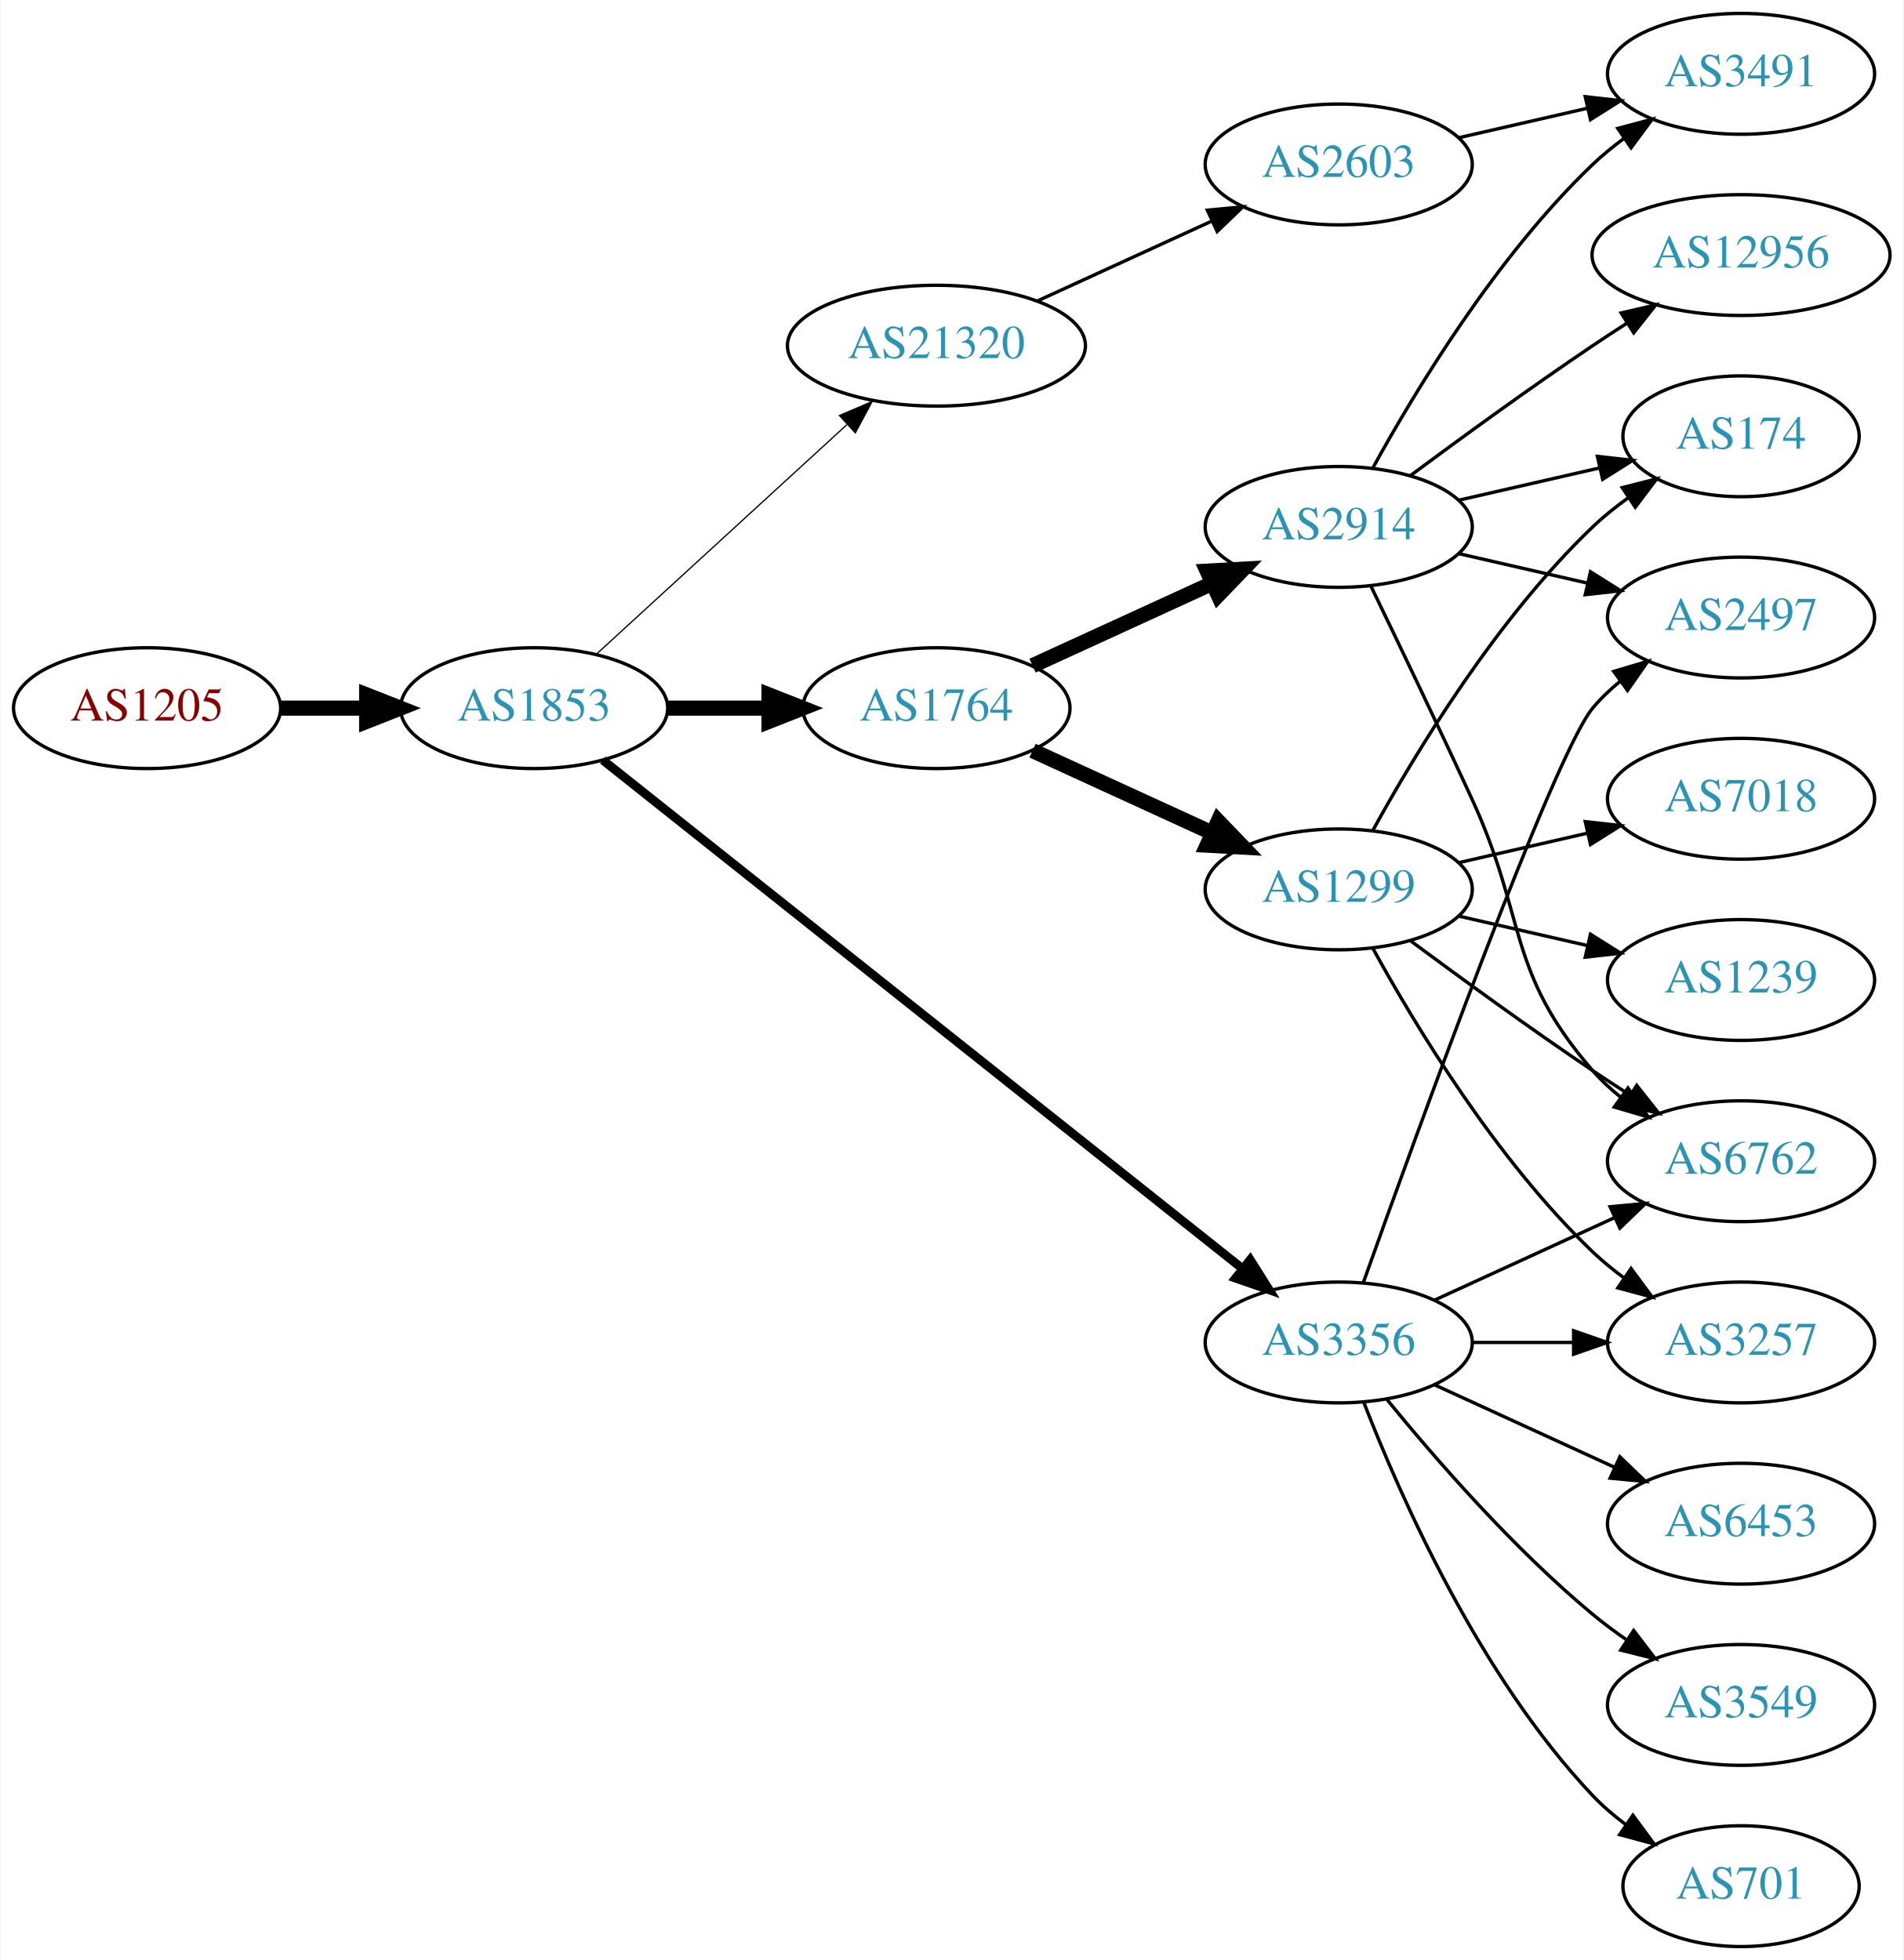
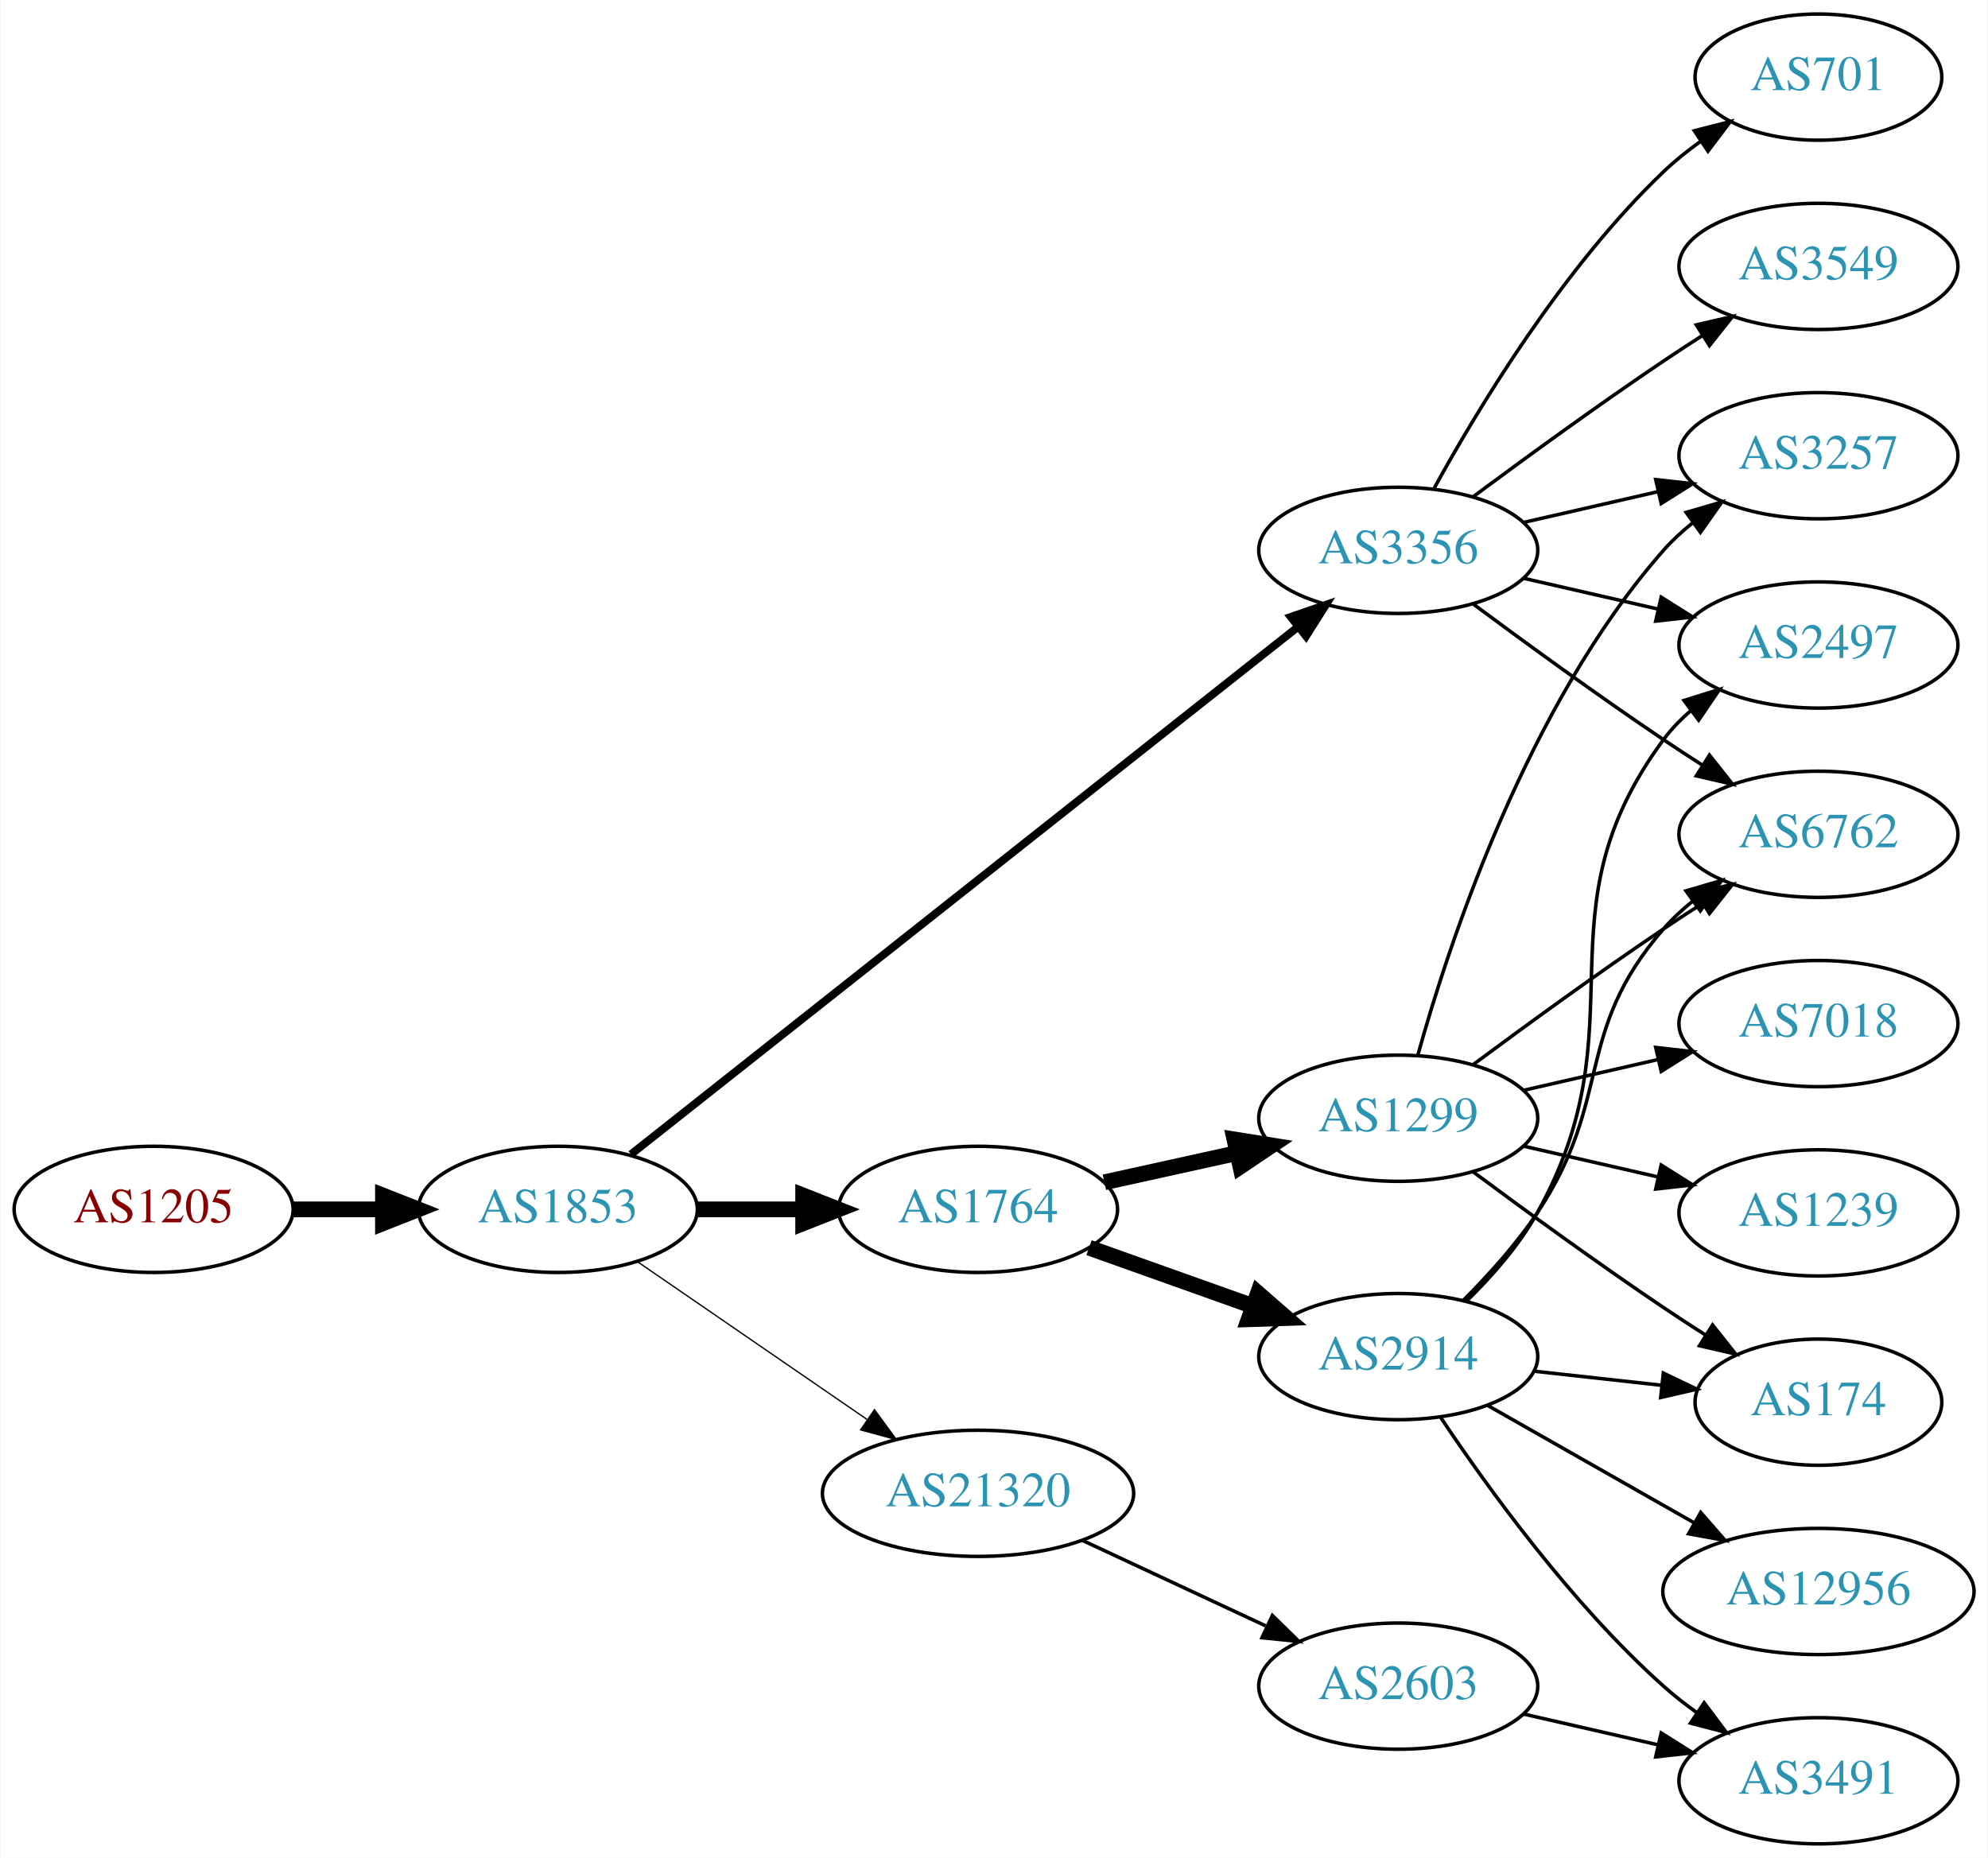
- <svg xmlns="http://www.w3.org/2000/svg" xmlns:xlink="http://www.w3.org/1999/xlink" width="567pt" height="584pt" viewBox="0.00 0.00 566.66 584.00">
-   <g id="graph0" class="graph" transform="scale(1 1) rotate(0) translate(4 580)">
-     <polygon fill="white" stroke="none" points="-4,4 -4,-580 562.663,-580 562.663,4 -4,4" />
+ <svg xmlns="http://www.w3.org/2000/svg" xmlns:xlink="http://www.w3.org/1999/xlink" width="567pt" height="530pt" viewBox="0.00 0.00 566.66 530.00">
+   <g id="graph0" class="graph" transform="scale(1 1) rotate(0) translate(4 526)">
+     <polygon fill="white" stroke="none" points="-4,4 -4,-526 562.663,-526 562.663,4 -4,4" />
    <g id="node1" class="node">
      <g id="a_node1">
        <a xlink:href="/asn/1205" xlink:title="AS1205 ~ University Linz [AT]">
-           <ellipse fill="#ffffff" stroke="black" cx="39.647" cy="-369" rx="39.794" ry="18" />
-           <text text-anchor="middle" x="39.647" y="-365.3" font-family="Times,serif" font-size="14.00" fill="#880000">AS1205</text>
+           <ellipse fill="#ffffff" stroke="black" cx="39.647" cy="-181" rx="39.794" ry="18" />
+           <text text-anchor="middle" x="39.647" y="-177.3" font-family="Times,serif" font-size="14.00" fill="#880000">AS1205</text>
        </a>
      </g>
    </g>
    <g id="node2" class="node">
      <g id="a_node2">
        <a xlink:href="/asn/1853" xlink:title="AS1853 ~ ACOnet Backbone [AT]">
-           <ellipse fill="#ffffff" stroke="black" cx="154.939" cy="-369" rx="39.794" ry="18" />
-           <text text-anchor="middle" x="154.939" y="-365.3" font-family="Times,serif" font-size="14.00" fill="#2c94b3">AS1853</text>
+           <ellipse fill="#ffffff" stroke="black" cx="154.939" cy="-181" rx="39.794" ry="18" />
+           <text text-anchor="middle" x="154.939" y="-177.3" font-family="Times,serif" font-size="14.00" fill="#2c94b3">AS1853</text>
        </a>
      </g>
    </g>
    <g id="edge1" class="edge">
-       <path fill="none" stroke="black" stroke-width="4.5" d="M79.319,-369C87.522,-369 96.286,-369 104.818,-369" />
-       <polygon fill="black" stroke="black" stroke-width="4.5" points="105.057,-372.938 115.057,-369 105.057,-365.063 105.057,-372.938" />
+       <path fill="none" stroke="black" stroke-width="4.5" d="M79.319,-181C87.522,-181 96.286,-181 104.818,-181" />
+       <polygon fill="black" stroke="black" stroke-width="4.5" points="105.057,-184.938 115.057,-181 105.057,-177.063 105.057,-184.938" />
    </g>
    <g id="node3" class="node">
      <g id="a_node3">
-         <a xlink:href="/asn/21320" xlink:title="AS21320 ~ GEANT Vereniging [EU]">
-           <ellipse fill="#ffffff" stroke="black" cx="274.782" cy="-477" rx="44.393" ry="18" />
-           <text text-anchor="middle" x="274.782" y="-473.3" font-family="Times,serif" font-size="14.00" fill="#2c94b3">AS21320</text>
+         <a xlink:href="/asn/3356" xlink:title="AS3356 ~ Level 3 Parent, LLC [US]">
+           <ellipse fill="#ffffff" stroke="black" cx="394.625" cy="-369" rx="39.794" ry="18" />
+           <text text-anchor="middle" x="394.625" y="-365.3" font-family="Times,serif" font-size="14.00" fill="#2c94b3">AS3356</text>
        </a>
      </g>
    </g>
    <g id="edge2" class="edge">
-       <path fill="none" stroke="black" stroke-width="0.375" d="M173.582,-385.169C193.339,-403.276 225.542,-432.789 248.093,-453.457" />
-       <polygon fill="black" stroke="black" stroke-width="0.375" points="245.894,-456.189 255.631,-460.365 250.624,-451.029 245.894,-456.189" />
+       <path fill="none" stroke="black" stroke-width="2.25" d="M175.796,-196.705C218.195,-230.242 317.654,-308.91 366.115,-347.241" />
+       <polygon fill="black" stroke="black" stroke-width="2.25" points="363.978,-350.013 373.992,-353.472 368.32,-344.523 363.978,-350.013" />
    </g>
    <g id="node4" class="node">
      <g id="a_node4">
        <a xlink:href="/asn/1764" xlink:title="AS1764 ~ NEXTLAYER-AS [AT]">
-           <ellipse fill="#ffffff" stroke="black" cx="274.782" cy="-369" rx="39.794" ry="18" />
-           <text text-anchor="middle" x="274.782" y="-365.3" font-family="Times,serif" font-size="14.00" fill="#2c94b3">AS1764</text>
+           <ellipse fill="#ffffff" stroke="black" cx="274.782" cy="-181" rx="39.794" ry="18" />
+           <text text-anchor="middle" x="274.782" y="-177.3" font-family="Times,serif" font-size="14.00" fill="#2c94b3">AS1764</text>
        </a>
      </g>
    </g>
    <g id="edge3" class="edge">
-       <path fill="none" stroke="black" stroke-width="4.5" d="M194.852,-369C204.405,-369 214.755,-369 224.718,-369" />
-       <polygon fill="black" stroke="black" stroke-width="4.5" points="224.91,-372.938 234.91,-369 224.91,-365.063 224.91,-372.938" />
+       <path fill="none" stroke="black" stroke-width="4.5" d="M194.852,-181C204.405,-181 214.755,-181 224.718,-181" />
+       <polygon fill="black" stroke="black" stroke-width="4.5" points="224.91,-184.938 234.91,-181 224.91,-177.063 224.91,-184.938" />
    </g>
    <g id="node5" class="node">
      <g id="a_node5">
-         <a xlink:href="/asn/3356" xlink:title="AS3356 ~ Level 3 Parent, LLC [US]">
-           <ellipse fill="#ffffff" stroke="black" cx="394.625" cy="-180" rx="39.794" ry="18" />
-           <text text-anchor="middle" x="394.625" y="-176.3" font-family="Times,serif" font-size="14.00" fill="#2c94b3">AS3356</text>
+         <a xlink:href="/asn/21320" xlink:title="AS21320 ~ GEANT Vereniging [EU]">
+           <ellipse fill="#ffffff" stroke="black" cx="274.782" cy="-100" rx="44.393" ry="18" />
+           <text text-anchor="middle" x="274.782" y="-96.3" font-family="Times,serif" font-size="14.00" fill="#2c94b3">AS21320</text>
        </a>
      </g>
    </g>
    <g id="edge4" class="edge">
-       <path fill="none" stroke="black" stroke-width="2.625" d="M175.39,-353.533C217.523,-320.031 317.335,-240.663 365.995,-201.97" />
-       <polygon fill="black" stroke="black" stroke-width="2.625" points="368.256,-204.644 373.905,-195.68 363.9,-199.165 368.256,-204.644" />
+       <path fill="none" stroke="black" stroke-width="0.375" d="M177.554,-166.143C195.926,-153.515 222.519,-135.236 243.095,-121.093" />
+       <polygon fill="black" stroke="black" stroke-width="0.375" points="245.246,-123.862 251.504,-115.313 241.281,-118.093 245.246,-123.862" />
    </g>
    <g id="node6" class="node">
      <g id="a_node6">
-         <a xlink:href="/asn/2603" xlink:title="AS2603 ~ NORDUnet [NO]">
-           <ellipse fill="#ffffff" stroke="black" cx="394.625" cy="-531" rx="39.794" ry="18" />
-           <text text-anchor="middle" x="394.625" y="-527.3" font-family="Times,serif" font-size="14.00" fill="#2c94b3">AS2603</text>
+         <a xlink:href="/asn/2497" xlink:title="AS2497 ~ Internet Initiative Japan Inc. [JP]">
+           <ellipse fill="#ffffff" stroke="black" cx="514.467" cy="-342" rx="39.794" ry="18" />
+           <text text-anchor="middle" x="514.467" y="-338.3" font-family="Times,serif" font-size="14.00" fill="#2c94b3">AS2497</text>
        </a>
      </g>
    </g>
    <g id="edge5" class="edge">
-       <path fill="none" stroke="black" d="M304.912,-490.348C320.523,-497.502 339.92,-506.391 356.593,-514.03" />
-       <polygon fill="black" stroke="black" points="355.496,-517.378 366.045,-518.362 358.412,-511.014 355.496,-517.378" />
+       <path fill="none" stroke="black" d="M430.344,-361.045C442.344,-358.296 455.965,-355.175 468.657,-352.267" />
+       <polygon fill="black" stroke="black" points="469.623,-355.636 478.589,-349.991 468.06,-348.813 469.623,-355.636" />
+     </g>
+     <g id="node7" class="node">
+       <g id="a_node7">
+         <a xlink:href="/asn/701" xlink:title="AS701 ~ UUNET [US]">
+           <ellipse fill="#ffffff" stroke="black" cx="514.467" cy="-504" rx="35.194" ry="18" />
+           <text text-anchor="middle" x="514.467" y="-500.3" font-family="Times,serif" font-size="14.00" fill="#2c94b3">AS701</text>
+         </a>
+       </g>
+     </g>
+     <g id="edge6" class="edge">
+       <path fill="none" stroke="black" d="M404.866,-386.713C417.411,-409.561 441.588,-449.611 470.271,-477 473.525,-480.107 477.192,-483.046 480.978,-485.76" />
+       <polygon fill="black" stroke="black" points="479.081,-488.701 489.347,-491.322 482.956,-482.872 479.081,-488.701" />
    </g>
    <g id="node8" class="node">
      <g id="a_node8">
-         <a xlink:href="/asn/1299" xlink:title="AS1299 ~ Telia Carrier [EU]">
-           <ellipse fill="#ffffff" stroke="black" cx="394.625" cy="-315" rx="39.794" ry="18" />
-           <text text-anchor="middle" x="394.625" y="-311.3" font-family="Times,serif" font-size="14.00" fill="#2c94b3">AS1299</text>
+         <a xlink:href="/asn/3549" xlink:title="AS3549 ~ Level 3 Parent, LLC [US]">
+           <ellipse fill="#ffffff" stroke="black" cx="514.467" cy="-450" rx="39.794" ry="18" />
+           <text text-anchor="middle" x="514.467" y="-446.3" font-family="Times,serif" font-size="14.00" fill="#2c94b3">AS3549</text>
        </a>
      </g>
    </g>
    <g id="edge7" class="edge">
-       <path fill="none" stroke="black" stroke-width="4.5" d="M303.411,-356.339C319.368,-349.027 339.638,-339.739 356.921,-331.819" />
-       <polygon fill="black" stroke="black" stroke-width="4.5" points="358.718,-335.327 366.169,-327.581 355.438,-328.168 358.718,-335.327" />
+       <path fill="none" stroke="black" d="M415.955,-384.277C430.817,-395.304 451.562,-410.407 470.271,-423 473.82,-425.389 477.57,-427.839 481.319,-430.242" />
+       <polygon fill="black" stroke="black" points="479.645,-433.325 489.967,-435.712 483.387,-427.409 479.645,-433.325" />
    </g>
    <g id="node9" class="node">
      <g id="a_node9">
-         <a xlink:href="/asn/2914" xlink:title="AS2914 ~ NTT America, Inc. [US]">
-           <ellipse fill="#ffffff" stroke="black" cx="394.625" cy="-423" rx="39.794" ry="18" />
-           <text text-anchor="middle" x="394.625" y="-419.3" font-family="Times,serif" font-size="14.00" fill="#2c94b3">AS2914</text>
+         <a xlink:href="/asn/6762" xlink:title="AS6762 ~ TELECOM ITALIA SPARKLE S.p.A. [IT]">
+           <ellipse fill="#ffffff" stroke="black" cx="514.467" cy="-288" rx="39.794" ry="18" />
+           <text text-anchor="middle" x="514.467" y="-284.3" font-family="Times,serif" font-size="14.00" fill="#2c94b3">AS6762</text>
        </a>
      </g>
    </g>
    <g id="edge8" class="edge">
-       <path fill="none" stroke="black" stroke-width="4.5" d="M303.411,-381.661C319.368,-388.973 339.638,-398.261 356.921,-406.181" />
-       <polygon fill="black" stroke="black" stroke-width="4.5" points="355.438,-409.832 366.169,-410.419 358.718,-402.673 355.438,-409.832" />
+       <path fill="none" stroke="black" d="M415.955,-353.723C430.817,-342.696 451.562,-327.593 470.271,-315 473.82,-312.611 477.57,-310.161 481.319,-307.758" />
+       <polygon fill="black" stroke="black" points="483.387,-310.591 489.967,-302.288 479.645,-304.675 483.387,-310.591" />
+     </g>
+     <g id="node10" class="node">
+       <g id="a_node10">
+         <a xlink:href="/asn/3257" xlink:title="AS3257 ~ GTT [DE]">
+           <ellipse fill="#ffffff" stroke="black" cx="514.467" cy="-396" rx="39.794" ry="18" />
+           <text text-anchor="middle" x="514.467" y="-392.3" font-family="Times,serif" font-size="14.00" fill="#2c94b3">AS3257</text>
+         </a>
+       </g>
+     </g>
+     <g id="edge9" class="edge">
+       <path fill="none" stroke="black" d="M430.344,-376.955C442.344,-379.704 455.965,-382.825 468.657,-385.733" />
+       <polygon fill="black" stroke="black" points="468.06,-389.187 478.589,-388.009 469.623,-382.364 468.06,-389.187" />
    </g>
    <g id="node11" class="node">
      <g id="a_node11">
-         <a xlink:href="/asn/3257" xlink:title="AS3257 ~ GTT [DE]">
-           <ellipse fill="#ffffff" stroke="black" cx="514.467" cy="-180" rx="39.794" ry="18" />
-           <text text-anchor="middle" x="514.467" y="-176.3" font-family="Times,serif" font-size="14.00" fill="#2c94b3">AS3257</text>
-         </a>
-       </g>
-     </g>
-     <g id="edge18" class="edge">
-       <path fill="none" stroke="black" d="M434.537,-180C444.091,-180 454.44,-180 464.403,-180" />
-       <polygon fill="black" stroke="black" points="464.595,-183.5 474.595,-180 464.595,-176.5 464.595,-183.5" />
+         <a xlink:href="/asn/2914" xlink:title="AS2914 ~ NTT America, Inc. [US]">
+           <ellipse fill="#ffffff" stroke="black" cx="394.625" cy="-139" rx="39.794" ry="18" />
+           <text text-anchor="middle" x="394.625" y="-135.3" font-family="Times,serif" font-size="14.00" fill="#2c94b3">AS2914</text>
+         </a>
+       </g>
+     </g>
+     <g id="edge10" class="edge">
+       <path fill="none" stroke="black" stroke-width="4.5" d="M306.436,-170.075C320.645,-165.01 337.729,-158.922 352.994,-153.481" />
+       <polygon fill="black" stroke="black" stroke-width="4.5" points="354.617,-157.083 362.715,-150.017 351.973,-149.665 354.617,-157.083" />
+     </g>
+     <g id="node12" class="node">
+       <g id="a_node12">
+         <a xlink:href="/asn/1299" xlink:title="AS1299 ~ Telia Carrier [EU]">
+           <ellipse fill="#ffffff" stroke="black" cx="394.625" cy="-207" rx="39.794" ry="18" />
+           <text text-anchor="middle" x="394.625" y="-203.3" font-family="Times,serif" font-size="14.00" fill="#2c94b3">AS1299</text>
+         </a>
+       </g>
+     </g>
+     <g id="edge11" class="edge">
+       <path fill="none" stroke="black" stroke-width="4.5" d="M310.82,-188.73C322.704,-191.353 336.149,-194.319 348.696,-197.087" />
+       <polygon fill="black" stroke="black" stroke-width="4.5" points="347.905,-200.945 358.518,-199.254 349.602,-193.255 347.905,-200.945" />
+     </g>
+     <g id="node18" class="node">
+       <g id="a_node18">
+         <a xlink:href="/asn/2603" xlink:title="AS2603 ~ NORDUnet [NO]">
+           <ellipse fill="#ffffff" stroke="black" cx="394.625" cy="-45" rx="39.794" ry="18" />
+           <text text-anchor="middle" x="394.625" y="-41.3" font-family="Times,serif" font-size="14.00" fill="#2c94b3">AS2603</text>
+         </a>
+       </g>
+     </g>
+     <g id="edge22" class="edge">
+       <path fill="none" stroke="black" d="M304.61,-86.546C320.33,-79.208 339.958,-70.047 356.78,-62.196" />
+       <polygon fill="black" stroke="black" points="358.728,-65.15 366.309,-57.749 355.767,-58.806 358.728,-65.15" />
+     </g>
+     <g id="edge15" class="edge">
+       <path fill="none" stroke="black" d="M414.285,-155.012C421.449,-162.032 429.13,-170.771 434.271,-180 464.489,-234.248 433.368,-265.059 470.271,-315 472.505,-318.023 475.187,-320.786 478.108,-323.293" />
+       <polygon fill="black" stroke="black" points="476.134,-326.186 486.252,-329.331 480.303,-320.563 476.134,-326.186" />
+     </g>
+     <g id="edge12" class="edge">
+       <path fill="none" stroke="black" d="M413.181,-155.054C420.338,-162.212 428.311,-171.041 434.271,-180 456.092,-212.8 444.437,-231.258 470.271,-261 472.736,-263.838 475.573,-266.477 478.59,-268.906" />
+       <polygon fill="black" stroke="black" points="476.701,-271.858 486.868,-274.836 480.777,-266.167 476.701,-271.858" />
    </g>
    <g id="node13" class="node">
      <g id="a_node13">
-         <a xlink:href="/asn/6762" xlink:title="AS6762 ~ TELECOM ITALIA SPARKLE S.p.A. [IT]">
-           <ellipse fill="#ffffff" stroke="black" cx="514.467" cy="-234" rx="39.794" ry="18" />
-           <text text-anchor="middle" x="514.467" y="-230.3" font-family="Times,serif" font-size="14.00" fill="#2c94b3">AS6762</text>
-         </a>
-       </g>
-     </g>
-     <g id="edge16" class="edge">
-       <path fill="none" stroke="black" d="M423.253,-192.661C439.21,-199.973 459.481,-209.261 476.764,-217.181" />
-       <polygon fill="black" stroke="black" points="475.462,-220.435 486.011,-221.419 478.378,-214.071 475.462,-220.435" />
+         <a xlink:href="/asn/3491" xlink:title="AS3491 ~ PCCW Global, Inc. [US]">
+           <ellipse fill="#ffffff" stroke="black" cx="514.467" cy="-18" rx="39.794" ry="18" />
+           <text text-anchor="middle" x="514.467" y="-14.3" font-family="Times,serif" font-size="14.00" fill="#2c94b3">AS3491</text>
+         </a>
+       </g>
+     </g>
+     <g id="edge13" class="edge">
+       <path fill="none" stroke="black" d="M406.767,-121.583C420.174,-101.518 444.163,-68.325 470.271,-45 473.229,-42.358 476.475,-39.813 479.819,-37.412" />
+       <polygon fill="black" stroke="black" points="481.873,-40.249 488.223,-31.768 477.97,-34.438 481.873,-40.249" />
+     </g>
+     <g id="node14" class="node">
+       <g id="a_node14">
+         <a xlink:href="/asn/174" xlink:title="AS174 ~ Cogent Communications [US]">
+           <ellipse fill="#ffffff" stroke="black" cx="514.467" cy="-126" rx="35.194" ry="18" />
+           <text text-anchor="middle" x="514.467" y="-122.3" font-family="Times,serif" font-size="14.00" fill="#2c94b3">AS174</text>
+         </a>
+       </g>
+     </g>
+     <g id="edge14" class="edge">
+       <path fill="none" stroke="black" d="M433.235,-134.851C444.8,-133.575 457.632,-132.16 469.58,-130.841" />
+       <polygon fill="black" stroke="black" points="470.242,-134.29 479.798,-129.714 469.474,-127.332 470.242,-134.29" />
    </g>
    <g id="node15" class="node">
      <g id="a_node15">
-         <a xlink:href="/asn/6453" xlink:title="AS6453 ~ TATA COMMUNICATIONS (AMERICA) INC [US]">
-           <ellipse fill="#ffffff" stroke="black" cx="514.467" cy="-126" rx="39.794" ry="18" />
-           <text text-anchor="middle" x="514.467" y="-122.3" font-family="Times,serif" font-size="14.00" fill="#2c94b3">AS6453</text>
-         </a>
-       </g>
-     </g>
-     <g id="edge14" class="edge">
-       <path fill="none" stroke="black" d="M423.253,-167.339C439.21,-160.027 459.481,-150.739 476.764,-142.819" />
-       <polygon fill="black" stroke="black" points="478.378,-145.929 486.011,-138.581 475.462,-139.565 478.378,-145.929" />
+         <a xlink:href="/asn/12956" xlink:title="AS12956 ~ TELXIUS [ES]">
+           <ellipse fill="#ffffff" stroke="black" cx="514.467" cy="-72" rx="44.393" ry="18" />
+           <text text-anchor="middle" x="514.467" y="-68.3" font-family="Times,serif" font-size="14.00" fill="#2c94b3">AS12956</text>
+         </a>
+       </g>
+     </g>
+     <g id="edge16" class="edge">
+       <path fill="none" stroke="black" d="M420.042,-125.118C437.075,-115.433 460.047,-102.372 478.95,-91.625" />
+       <polygon fill="black" stroke="black" points="480.895,-94.545 487.858,-86.56 477.435,-88.46 480.895,-94.545" />
+     </g>
+     <g id="edge18" class="edge">
+       <path fill="none" stroke="black" d="M415.955,-222.277C430.817,-233.304 451.562,-248.407 470.271,-261 473.82,-263.389 477.57,-265.839 481.319,-268.242" />
+       <polygon fill="black" stroke="black" points="479.645,-271.325 489.967,-273.712 483.387,-265.409 479.645,-271.325" />
+     </g>
+     <g id="edge21" class="edge">
+       <path fill="none" stroke="black" d="M400.197,-224.946C409.103,-256.995 431.387,-324.842 470.271,-369 472.755,-371.821 475.605,-374.449 478.63,-376.871" />
+       <polygon fill="black" stroke="black" points="476.748,-379.828 486.92,-382.791 480.816,-374.131 476.748,-379.828" />
+     </g>
+     <g id="edge20" class="edge">
+       <path fill="none" stroke="black" d="M415.955,-191.723C430.817,-180.696 451.562,-165.593 470.271,-153 474.088,-150.431 478.138,-147.79 482.169,-145.214" />
+       <polygon fill="black" stroke="black" points="484.273,-148.025 490.863,-139.729 480.538,-142.105 484.273,-148.025" />
    </g>
    <g id="node16" class="node">
      <g id="a_node16">
-         <a xlink:href="/asn/3549" xlink:title="AS3549 ~ Level 3 Parent, LLC [US]">
-           <ellipse fill="#ffffff" stroke="black" cx="514.467" cy="-72" rx="39.794" ry="18" />
-           <text text-anchor="middle" x="514.467" y="-68.3" font-family="Times,serif" font-size="14.00" fill="#2c94b3">AS3549</text>
-         </a>
-       </g>
-     </g>
-     <g id="edge15" class="edge">
-       <path fill="none" stroke="black" d="M409.044,-162.935C423.158,-145.625 446.573,-118.655 470.271,-99 473.487,-96.332 476.988,-93.73 480.558,-91.259" />
-       <polygon fill="black" stroke="black" points="482.482,-94.183 488.915,-85.764 478.636,-88.334 482.482,-94.183" />
+         <a xlink:href="/asn/7018" xlink:title="AS7018 ~ AT&amp;T Services, Inc. [US]">
+           <ellipse fill="#ffffff" stroke="black" cx="514.467" cy="-234" rx="39.794" ry="18" />
+           <text text-anchor="middle" x="514.467" y="-230.3" font-family="Times,serif" font-size="14.00" fill="#2c94b3">AS7018</text>
+         </a>
+       </g>
+     </g>
+     <g id="edge17" class="edge">
+       <path fill="none" stroke="black" d="M430.344,-214.955C442.344,-217.704 455.965,-220.825 468.657,-223.733" />
+       <polygon fill="black" stroke="black" points="468.06,-227.187 478.589,-226.009 469.623,-220.364 468.06,-227.187" />
    </g>
    <g id="node17" class="node">
      <g id="a_node17">
-         <a xlink:href="/asn/2497" xlink:title="AS2497 ~ Internet Initiative Japan Inc. [JP]">
-           <ellipse fill="#ffffff" stroke="black" cx="514.467" cy="-396" rx="39.794" ry="18" />
-           <text text-anchor="middle" x="514.467" y="-392.3" font-family="Times,serif" font-size="14.00" fill="#2c94b3">AS2497</text>
-         </a>
-       </g>
-     </g>
-     <g id="edge17" class="edge">
-       <path fill="none" stroke="black" d="M401.955,-197.86C417.795,-242.267 458.704,-355.103 470.271,-369 472.676,-371.889 475.472,-374.563 478.465,-377.013" />
-       <polygon fill="black" stroke="black" points="476.553,-379.95 486.708,-382.973 480.654,-374.277 476.553,-379.95" />
-     </g>
-     <g id="node18" class="node">
-       <g id="a_node18">
-         <a xlink:href="/asn/701" xlink:title="AS701 ~ UUNET [US]">
-           <ellipse fill="#ffffff" stroke="black" cx="514.467" cy="-18" rx="35.194" ry="18" />
-           <text text-anchor="middle" x="514.467" y="-14.3" font-family="Times,serif" font-size="14.00" fill="#2c94b3">AS701</text>
+         <a xlink:href="/asn/1239" xlink:title="AS1239 ~ Sprint [US]">
+           <ellipse fill="#ffffff" stroke="black" cx="514.467" cy="-180" rx="39.794" ry="18" />
+           <text text-anchor="middle" x="514.467" y="-176.3" font-family="Times,serif" font-size="14.00" fill="#2c94b3">AS1239</text>
        </a>
      </g>
    </g>
    <g id="edge19" class="edge">
-       <path fill="none" stroke="black" d="M402.148,-162.006C412.898,-134.272 436.555,-80.571 470.271,-45 473.214,-41.895 476.587,-38.999 480.123,-36.345" />
-       <polygon fill="black" stroke="black" points="482.252,-39.129 488.542,-30.603 478.308,-33.346 482.252,-39.129" />
-     </g>
-     <g id="node7" class="node">
-       <g id="a_node7">
-         <a xlink:href="/asn/3491" xlink:title="AS3491 ~ PCCW Global, Inc. [US]">
-           <ellipse fill="#ffffff" stroke="black" cx="514.467" cy="-558" rx="39.794" ry="18" />
-           <text text-anchor="middle" x="514.467" y="-554.3" font-family="Times,serif" font-size="14.00" fill="#2c94b3">AS3491</text>
-         </a>
-       </g>
-     </g>
-     <g id="edge6" class="edge">
-       <path fill="none" stroke="black" d="M430.344,-538.955C442.344,-541.704 455.965,-544.825 468.657,-547.733" />
-       <polygon fill="black" stroke="black" points="468.06,-551.187 478.589,-550.009 469.623,-544.364 468.06,-551.187" />
-     </g>
-     <g id="node10" class="node">
-       <g id="a_node10">
-         <a xlink:href="/asn/174" xlink:title="AS174 ~ Cogent Communications [US]">
-           <ellipse fill="#ffffff" stroke="black" cx="514.467" cy="-450" rx="35.194" ry="18" />
-           <text text-anchor="middle" x="514.467" y="-446.3" font-family="Times,serif" font-size="14.00" fill="#2c94b3">AS174</text>
-         </a>
-       </g>
-     </g>
-     <g id="edge9" class="edge">
-       <path fill="none" stroke="black" d="M404.866,-332.713C417.411,-355.561 441.588,-395.611 470.271,-423 473.525,-426.107 477.192,-429.046 480.978,-431.76" />
-       <polygon fill="black" stroke="black" points="479.081,-434.701 489.347,-437.322 482.956,-428.872 479.081,-434.701" />
-     </g>
-     <g id="edge10" class="edge">
-       <path fill="none" stroke="black" d="M404.866,-297.287C417.411,-274.439 441.588,-234.389 470.271,-207 473.139,-204.261 476.328,-201.653 479.637,-199.215" />
-       <polygon fill="black" stroke="black" points="481.7,-202.044 487.996,-193.523 477.761,-196.258 481.7,-202.044" />
-     </g>
-     <g id="node12" class="node">
-       <g id="a_node12">
-         <a xlink:href="/asn/7018" xlink:title="AS7018 ~ AT&amp;T Services, Inc. [US]">
-           <ellipse fill="#ffffff" stroke="black" cx="514.467" cy="-342" rx="39.794" ry="18" />
-           <text text-anchor="middle" x="514.467" y="-338.3" font-family="Times,serif" font-size="14.00" fill="#2c94b3">AS7018</text>
-         </a>
-       </g>
-     </g>
-     <g id="edge11" class="edge">
-       <path fill="none" stroke="black" d="M430.344,-322.955C442.344,-325.704 455.965,-328.825 468.657,-331.733" />
-       <polygon fill="black" stroke="black" points="468.06,-335.187 478.589,-334.009 469.623,-328.364 468.06,-335.187" />
-     </g>
-     <g id="edge12" class="edge">
-       <path fill="none" stroke="black" d="M415.955,-299.723C430.817,-288.696 451.562,-273.593 470.271,-261 473.82,-258.611 477.57,-256.161 481.319,-253.758" />
-       <polygon fill="black" stroke="black" points="483.387,-256.591 489.967,-248.288 479.645,-250.675 483.387,-256.591" />
-     </g>
-     <g id="node14" class="node">
-       <g id="a_node14">
-         <a xlink:href="/asn/1239" xlink:title="AS1239 ~ Sprint [US]">
-           <ellipse fill="#ffffff" stroke="black" cx="514.467" cy="-288" rx="39.794" ry="18" />
-           <text text-anchor="middle" x="514.467" y="-284.3" font-family="Times,serif" font-size="14.00" fill="#2c94b3">AS1239</text>
-         </a>
-       </g>
-     </g>
-     <g id="edge13" class="edge">
-       <path fill="none" stroke="black" d="M430.344,-307.045C442.344,-304.296 455.965,-301.175 468.657,-298.267" />
-       <polygon fill="black" stroke="black" points="469.623,-301.636 478.589,-295.991 468.06,-294.813 469.623,-301.636" />
+       <path fill="none" stroke="black" d="M430.344,-199.045C442.344,-196.296 455.965,-193.175 468.657,-190.267" />
+       <polygon fill="black" stroke="black" points="469.623,-193.636 478.589,-187.991 468.06,-186.813 469.623,-193.636" />
    </g>
    <g id="edge23" class="edge">
-       <path fill="none" stroke="black" d="M404.866,-440.713C417.411,-463.561 441.588,-503.611 470.271,-531 473.139,-533.739 476.328,-536.347 479.637,-538.785" />
-       <polygon fill="black" stroke="black" points="477.761,-541.742 487.996,-544.477 481.7,-535.956 477.761,-541.742" />
-     </g>
-     <g id="edge21" class="edge">
-       <path fill="none" stroke="black" d="M430.344,-430.955C443.436,-433.955 458.459,-437.396 472.099,-440.522" />
-       <polygon fill="black" stroke="black" points="471.677,-444.016 482.207,-442.838 473.241,-437.193 471.677,-444.016" />
-     </g>
-     <g id="edge22" class="edge">
-       <path fill="none" stroke="black" d="M404.206,-405.367C412.13,-389.002 424.166,-363.935 434.271,-342 450.755,-306.219 444.437,-290.742 470.271,-261 472.736,-258.162 475.573,-255.523 478.59,-253.094" />
-       <polygon fill="black" stroke="black" points="480.777,-255.833 486.868,-247.164 476.701,-250.142 480.777,-255.833" />
-     </g>
-     <g id="edge20" class="edge">
-       <path fill="none" stroke="black" d="M430.344,-415.045C442.344,-412.296 455.965,-409.175 468.657,-406.267" />
-       <polygon fill="black" stroke="black" points="469.623,-409.636 478.589,-403.991 468.06,-402.813 469.623,-409.636" />
-     </g>
-     <g id="node19" class="node">
-       <g id="a_node19">
-         <a xlink:href="/asn/12956" xlink:title="AS12956 ~ TELXIUS [ES]">
-           <ellipse fill="#ffffff" stroke="black" cx="514.467" cy="-504" rx="44.393" ry="18" />
-           <text text-anchor="middle" x="514.467" y="-500.3" font-family="Times,serif" font-size="14.00" fill="#2c94b3">AS12956</text>
-         </a>
-       </g>
-     </g>
-     <g id="edge24" class="edge">
-       <path fill="none" stroke="black" d="M415.955,-438.277C430.817,-449.304 451.562,-464.407 470.271,-477 473.561,-479.215 477.024,-481.482 480.498,-483.715" />
-       <polygon fill="black" stroke="black" points="478.746,-486.748 489.065,-489.148 482.495,-480.837 478.746,-486.748" />
+       <path fill="none" stroke="black" d="M430.344,-37.045C442.344,-34.296 455.965,-31.175 468.657,-28.267" />
+       <polygon fill="black" stroke="black" points="469.623,-31.636 478.589,-25.991 468.06,-24.813 469.623,-31.636" />
    </g>
  </g>
</svg>
